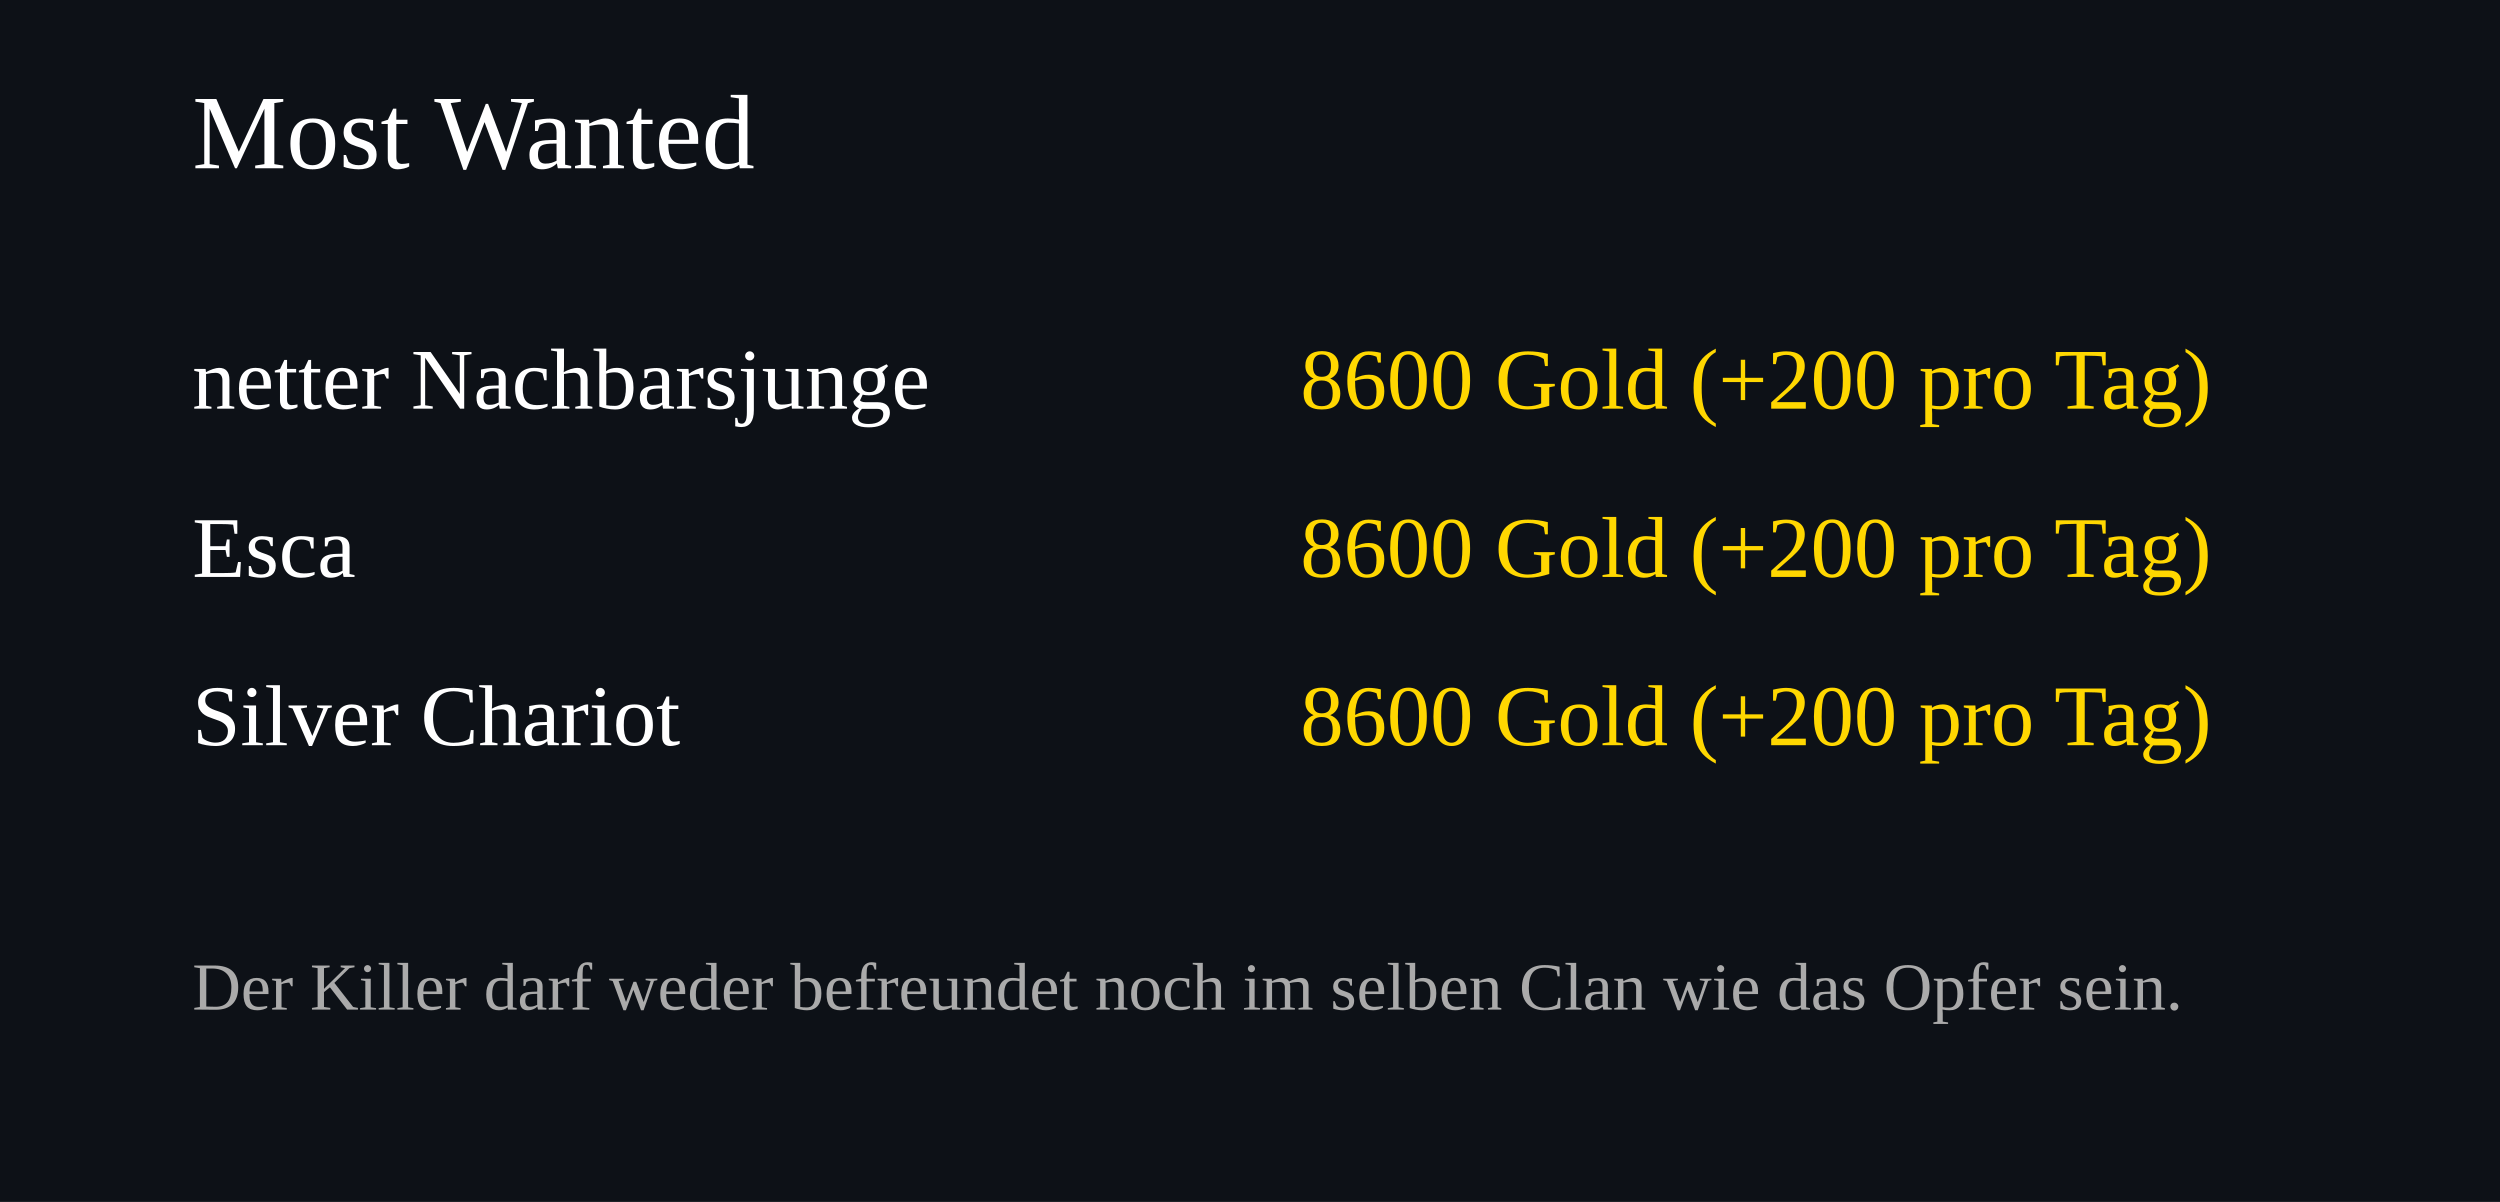
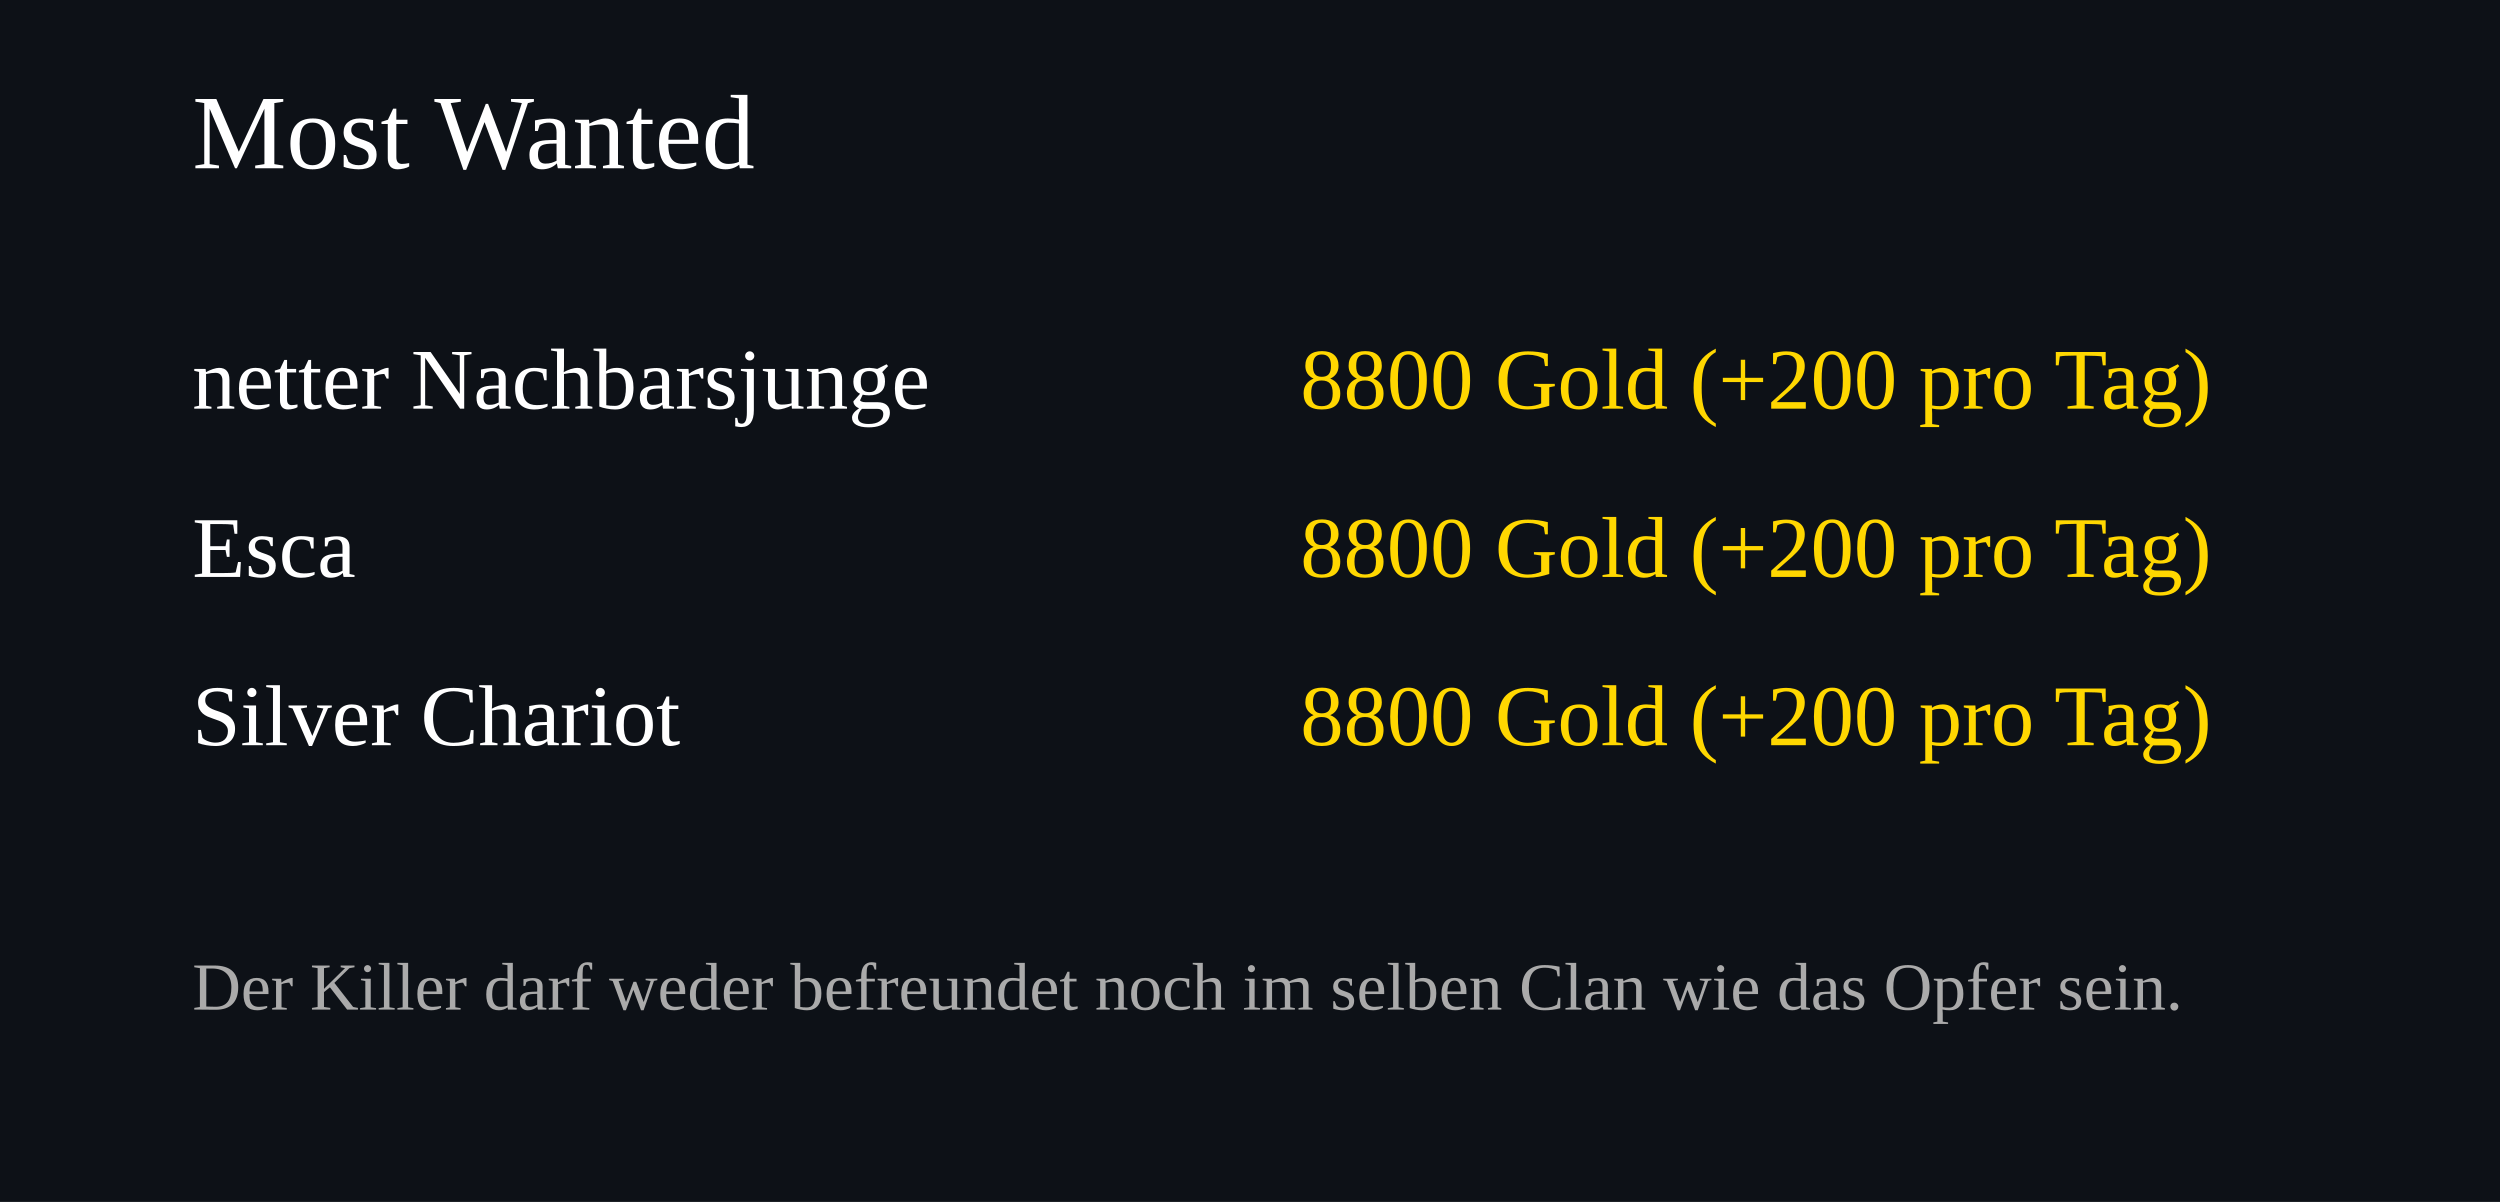
<svg xmlns="http://www.w3.org/2000/svg" width="520" height="250">
  <rect width="100%" height="100%" fill="#0d1117" />
  <text x="40" y="35" font-size="22" fill="#ffffff">Most Wanted</text>
  <text x="40" y="85" font-size="18" fill="#ffffff">netter Nachbarsjunge</text>
  <text x="460" y="85" font-size="18" fill="#FFD700" text-anchor="end">
-     8600 Gold (+200 pro Tag)
+     8800 Gold (+200 pro Tag)
  </text>
  <text x="40" y="120" font-size="18" fill="#ffffff">Esca</text>
  <text x="460" y="120" font-size="18" fill="#FFD700" text-anchor="end">
-     8600 Gold (+200 pro Tag)
+     8800 Gold (+200 pro Tag)
  </text>
  <text x="40" y="155" font-size="18" fill="#ffffff">Silver Chariot</text>
  <text x="460" y="155" font-size="18" fill="#FFD700" text-anchor="end">
-     8600 Gold (+200 pro Tag)
+     8800 Gold (+200 pro Tag)
  </text>
  <text x="40" y="210" font-size="14" fill="#aaaaaa">
Der Killer darf weder befreundet noch im selben Clan wie das Opfer sein.
</text>
</svg>
